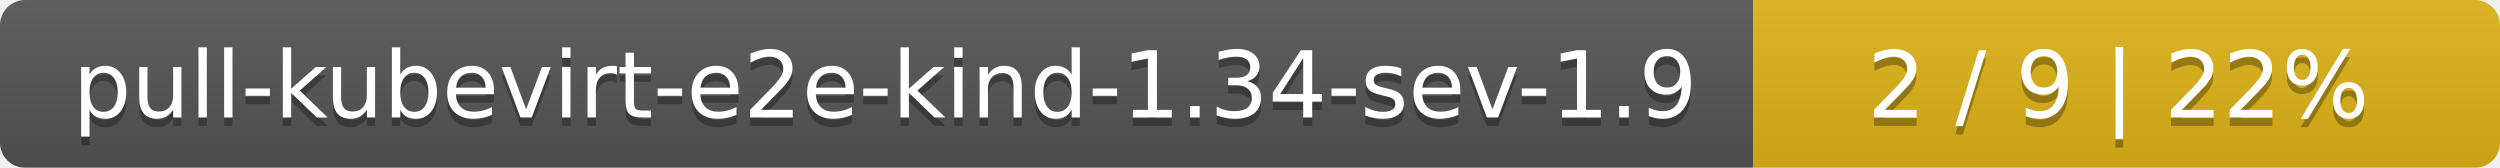
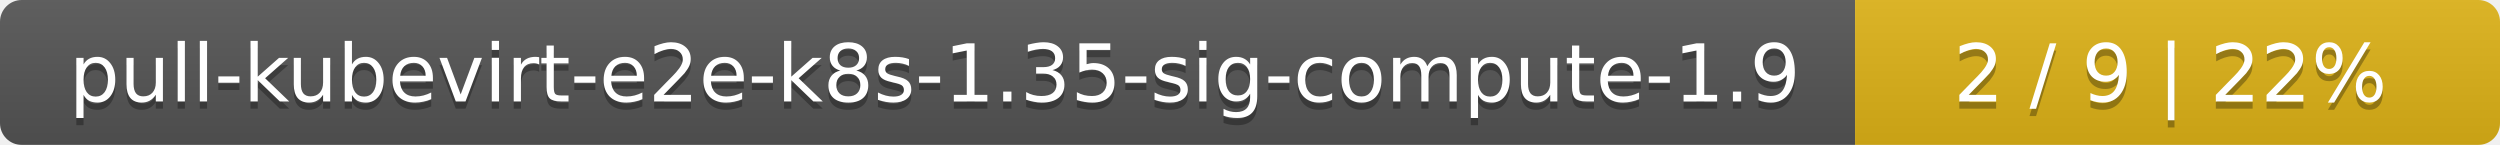
- <svg xmlns="http://www.w3.org/2000/svg" width="298" height="20">
+ <svg xmlns="http://www.w3.org/2000/svg" width="345" height="20">
  <linearGradient id="smooth" x2="0" y2="100%">
    <stop offset="0" stop-color="#bbb" stop-opacity=".1" />
    <stop offset="1" stop-opacity=".1" />
  </linearGradient>
  <mask id="round">
-     <rect width="298" height="20" rx="3" fill="#fff" />
+     <rect width="345" height="20" rx="3" fill="#fff" />
  </mask>
  <g mask="url(#round)">
-     <rect width="209" height="20" fill="#555" />
-     <rect x="209" width="89" height="20" fill="#dfb317" />
-     <rect width="298" height="20" fill="url(#smooth)" />
+     <rect width="256" height="20" fill="#555" />
+     <rect x="256" width="89" height="20" fill="#dfb317" />
+     <rect width="345" height="20" fill="url(#smooth)" />
  </g>
  <g fill="#fff" text-anchor="middle" font-family="DejaVu Sans,Verdana,Geneva,sans-serif" font-size="11">
-     <text x="105.5" y="15" fill="#010101" fill-opacity=".3">pull-kubevirt-e2e-kind-1.34-sev-1.9</text>
-     <text x="105.5" y="14">pull-kubevirt-e2e-kind-1.34-sev-1.9</text>
-     <text x="252.5" y="15" fill="#010101" fill-opacity=".3">2 / 9    |    22%</text>
-     <text x="252.5" y="14">2 / 9    |    22%</text>
+     <text x="129" y="15" fill="#010101" fill-opacity=".3">pull-kubevirt-e2e-k8s-1.35-sig-compute-1.9</text>
+     <text x="129" y="14">pull-kubevirt-e2e-k8s-1.35-sig-compute-1.9</text>
+     <text x="299.5" y="15" fill="#010101" fill-opacity=".3">2 / 9    |    22%</text>
+     <text x="299.5" y="14">2 / 9    |    22%</text>
  </g>
</svg>
